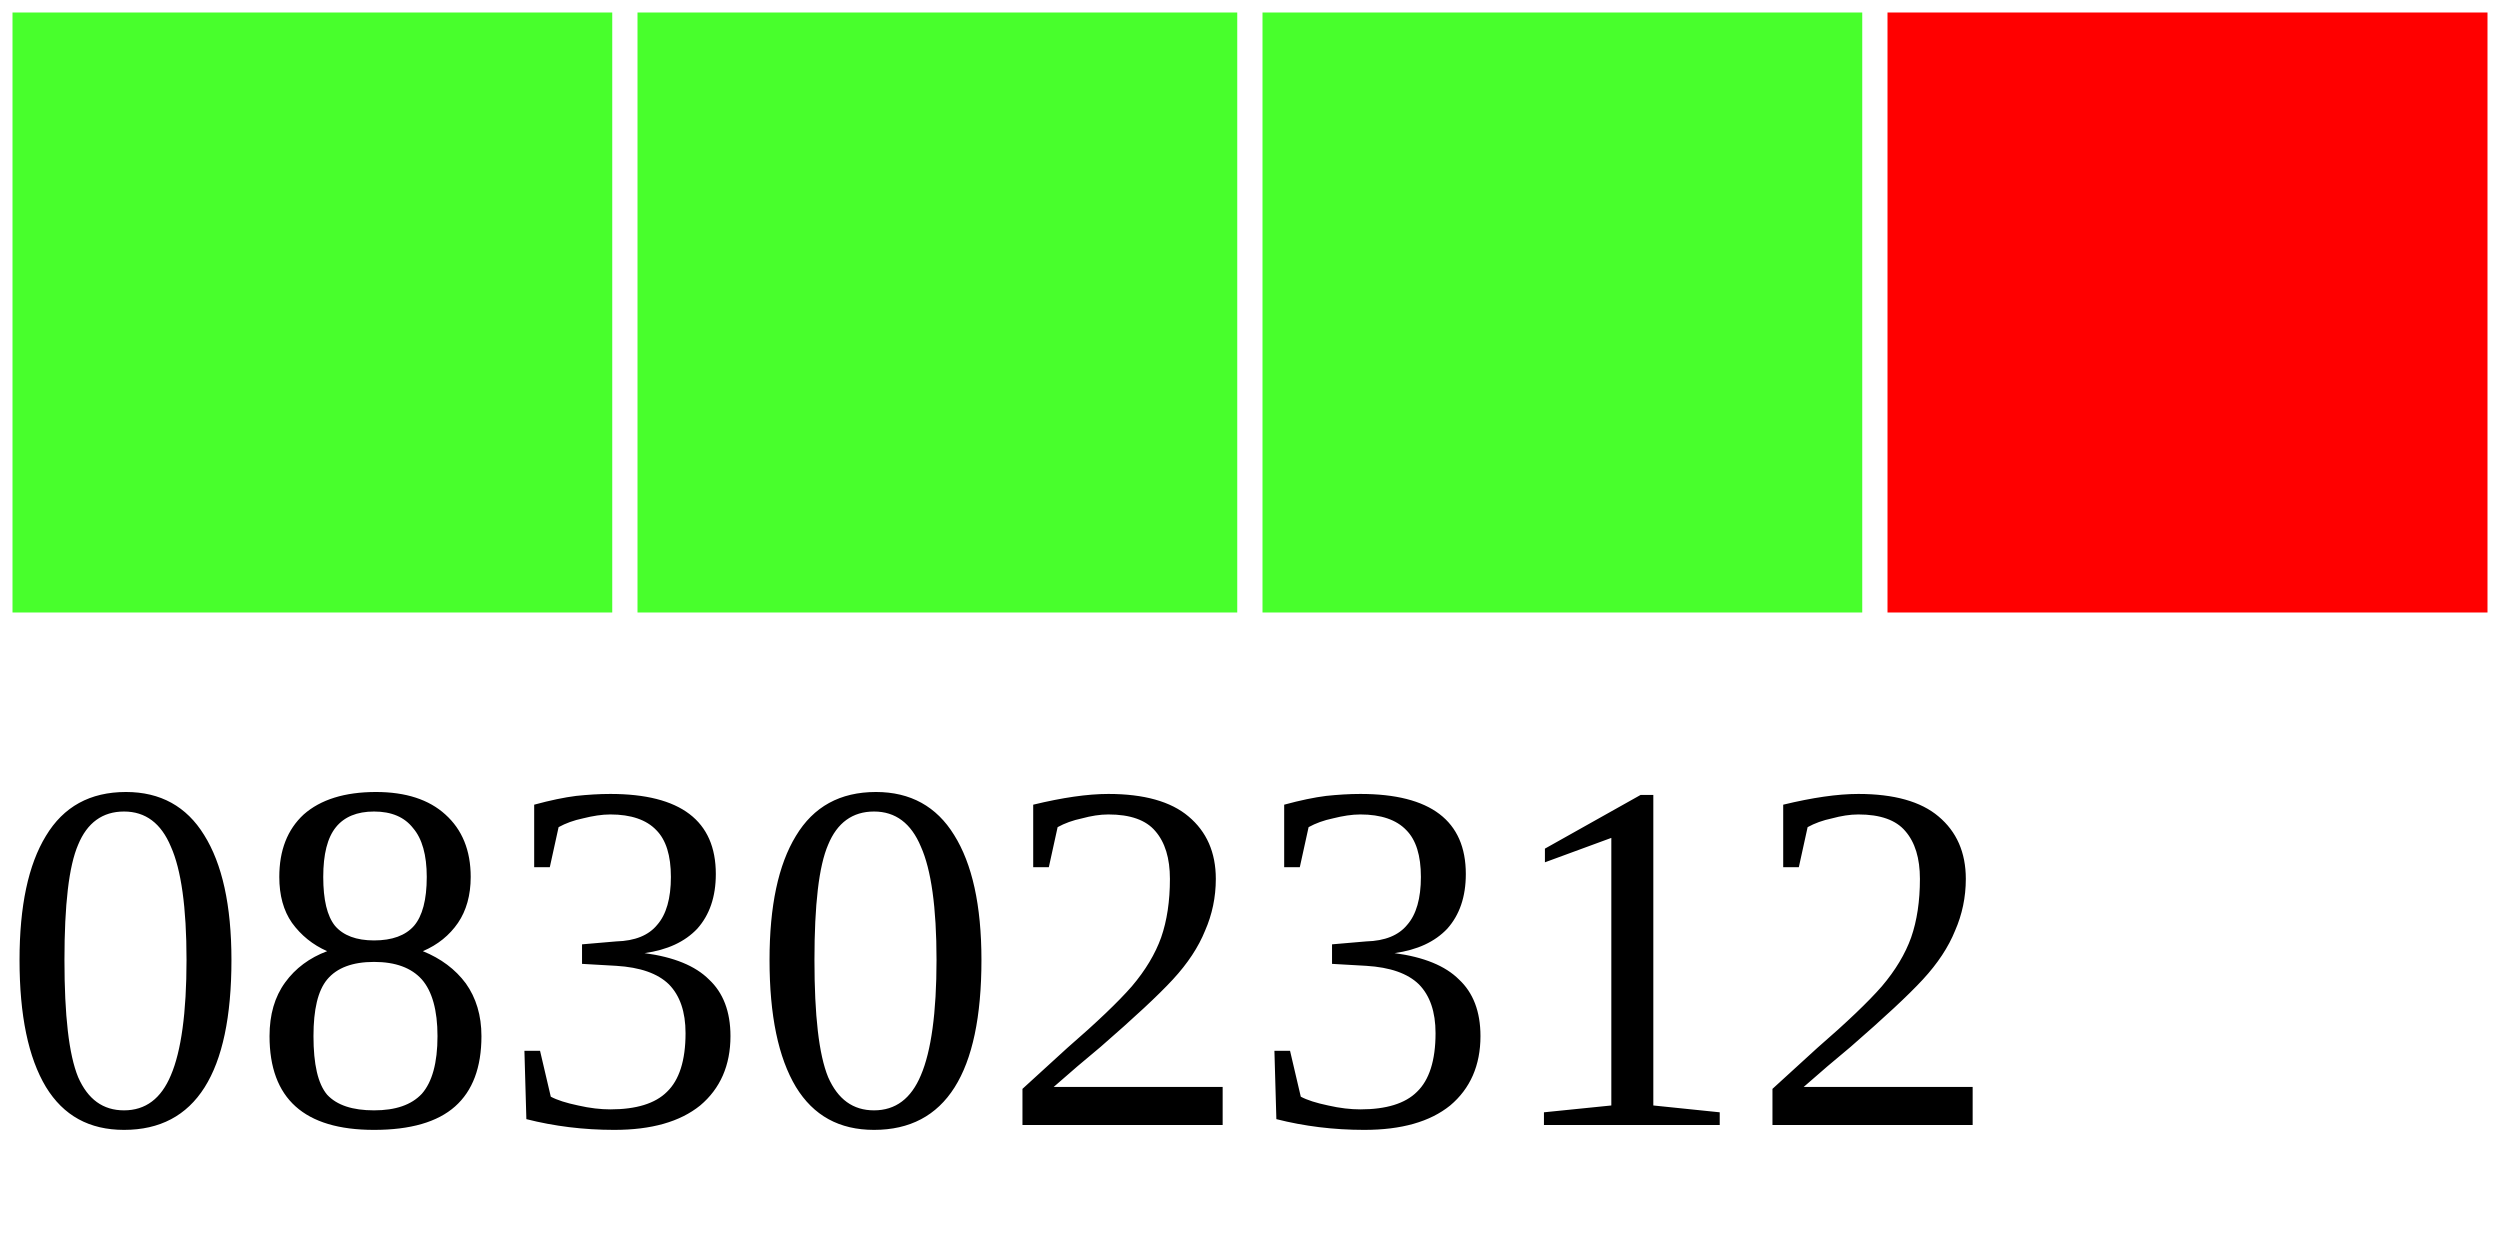
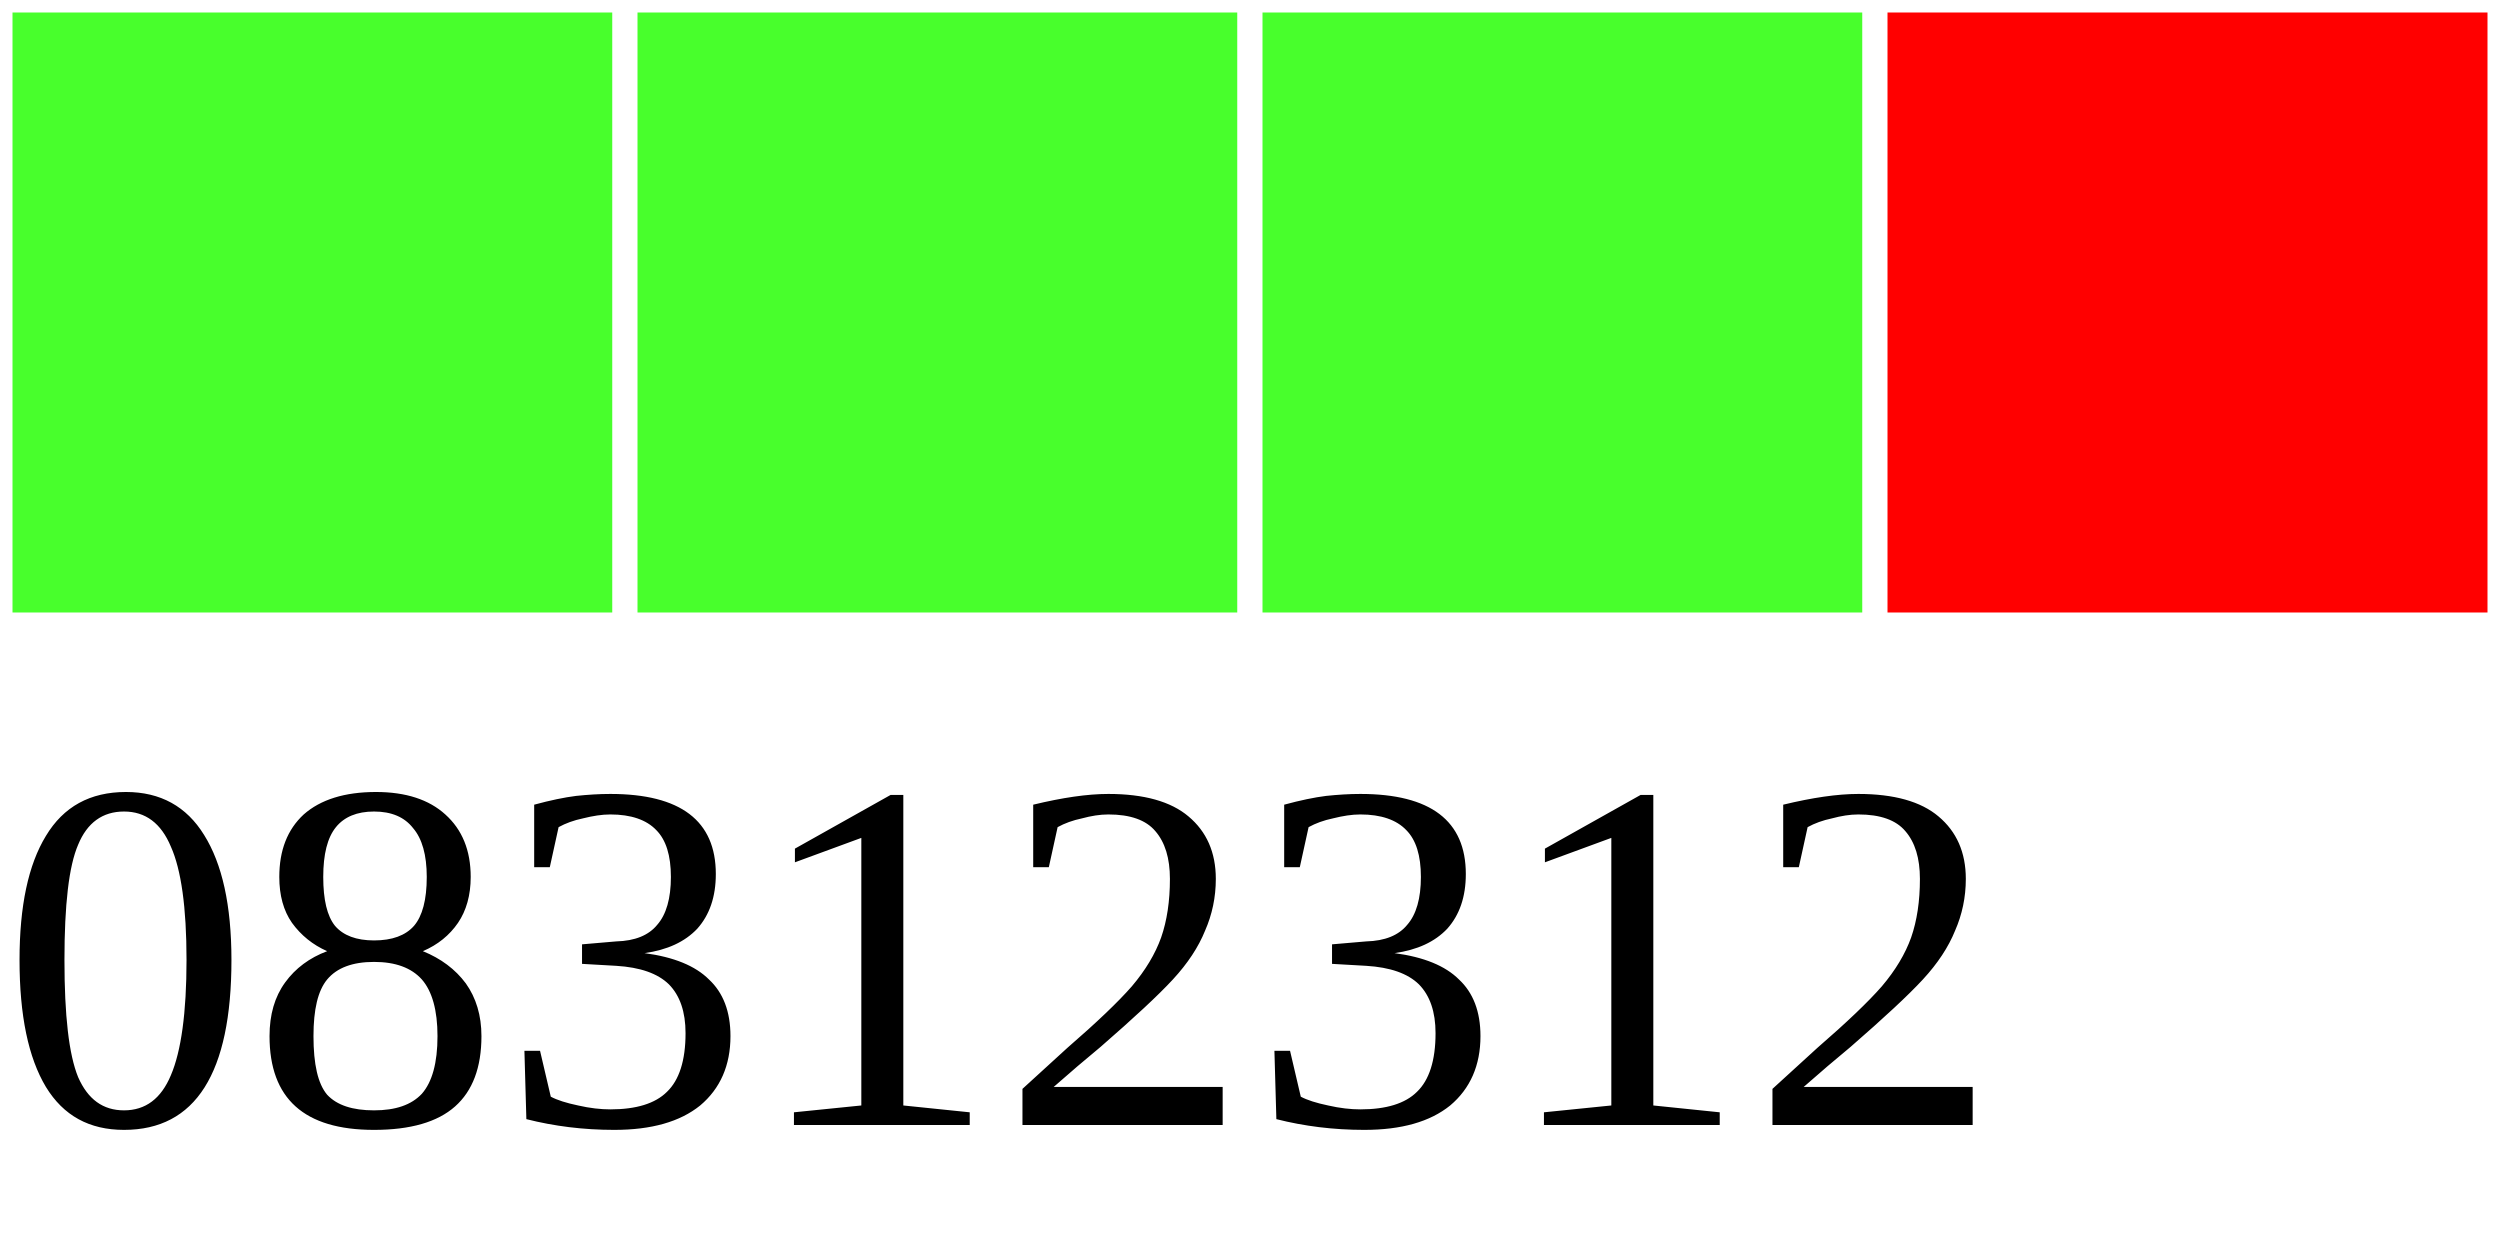
<svg xmlns="http://www.w3.org/2000/svg" width="40" height="20">
  <g>
    <rect width="10" height="10" style="fill:#48FF2C;stroke-width:0.4;stroke:rgb(255,255,255)" x="0" />
    <rect width="10" height="10" style="fill:#48FF2C;stroke-width:0.4;stroke:rgb(255,255,255)" x="10" />
    <rect width="10" height="10" style="fill:#48FF2C;stroke-width:0.4;stroke:rgb(255,255,255)" x="20" />
    <rect width="10" height="10" style="fill:#FF0000;stroke-width:0.4;stroke:rgb(255,255,255)" x="30" />
-     <text x="0" y="18" fill="black" font-size="8">08302312</text>
+     <text x="0" y="18" fill="black" font-size="8">08312312</text>
  </g>
</svg>
